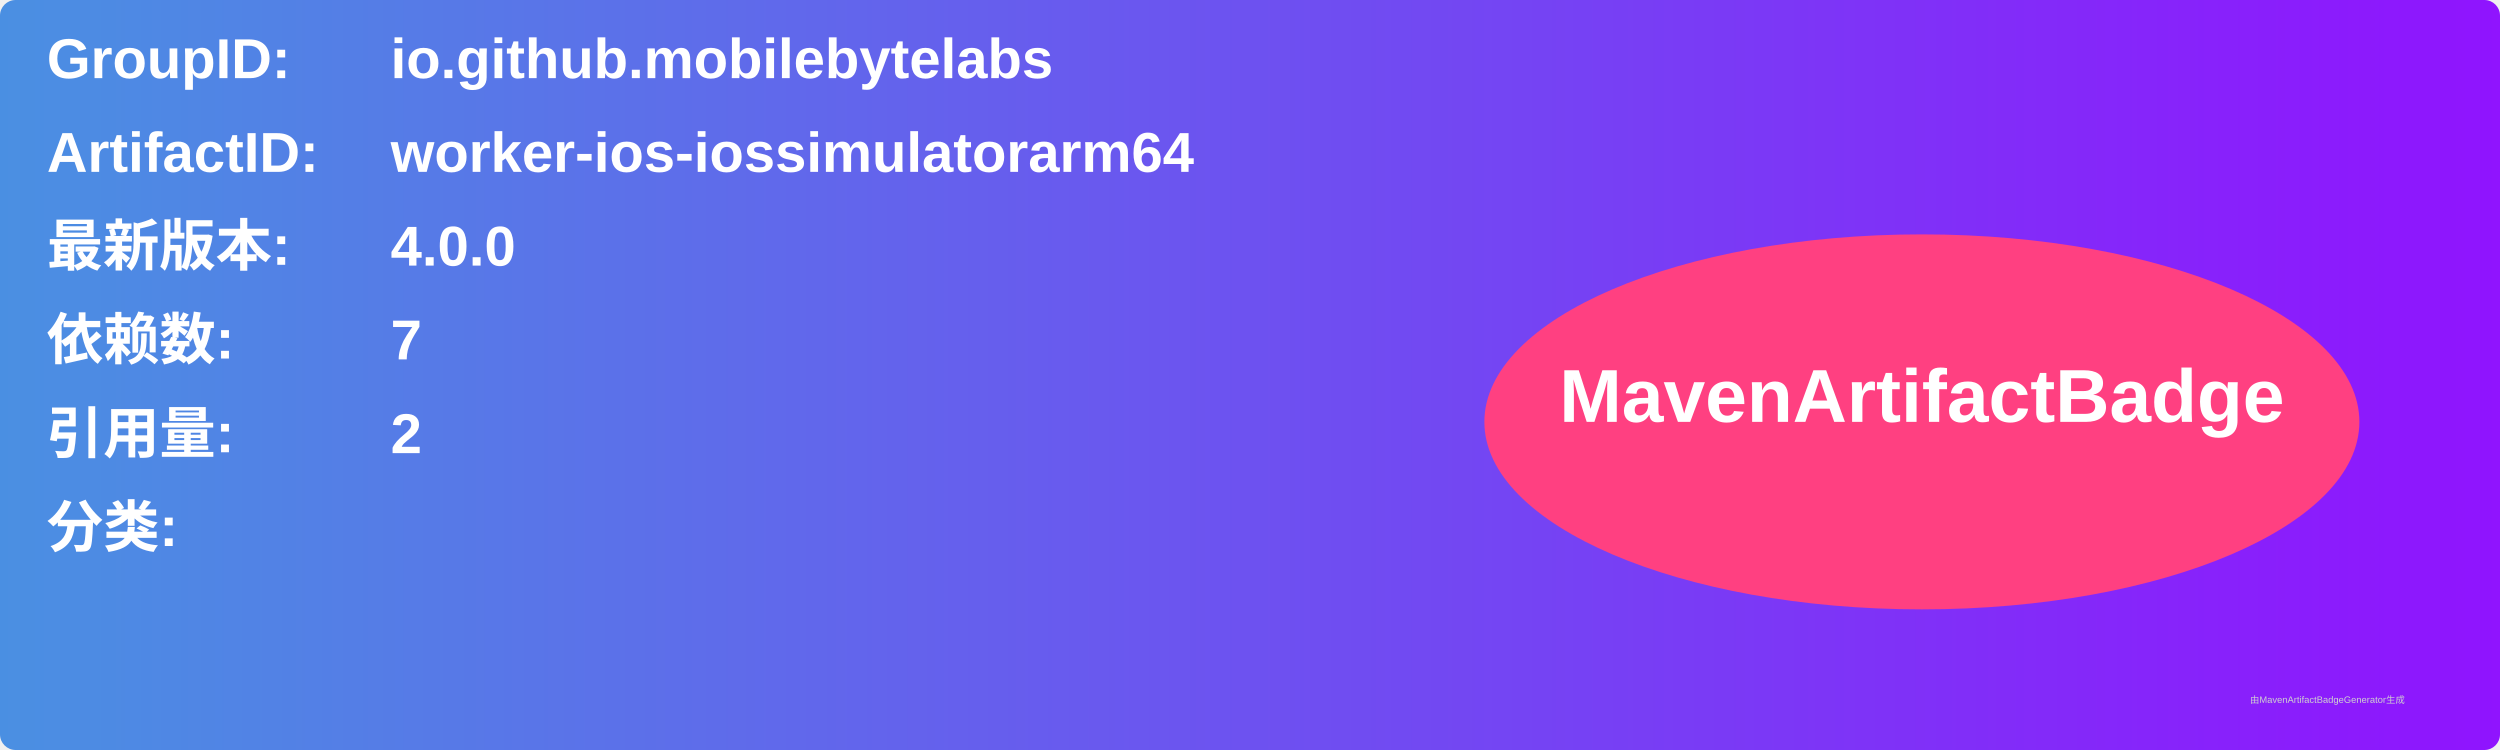
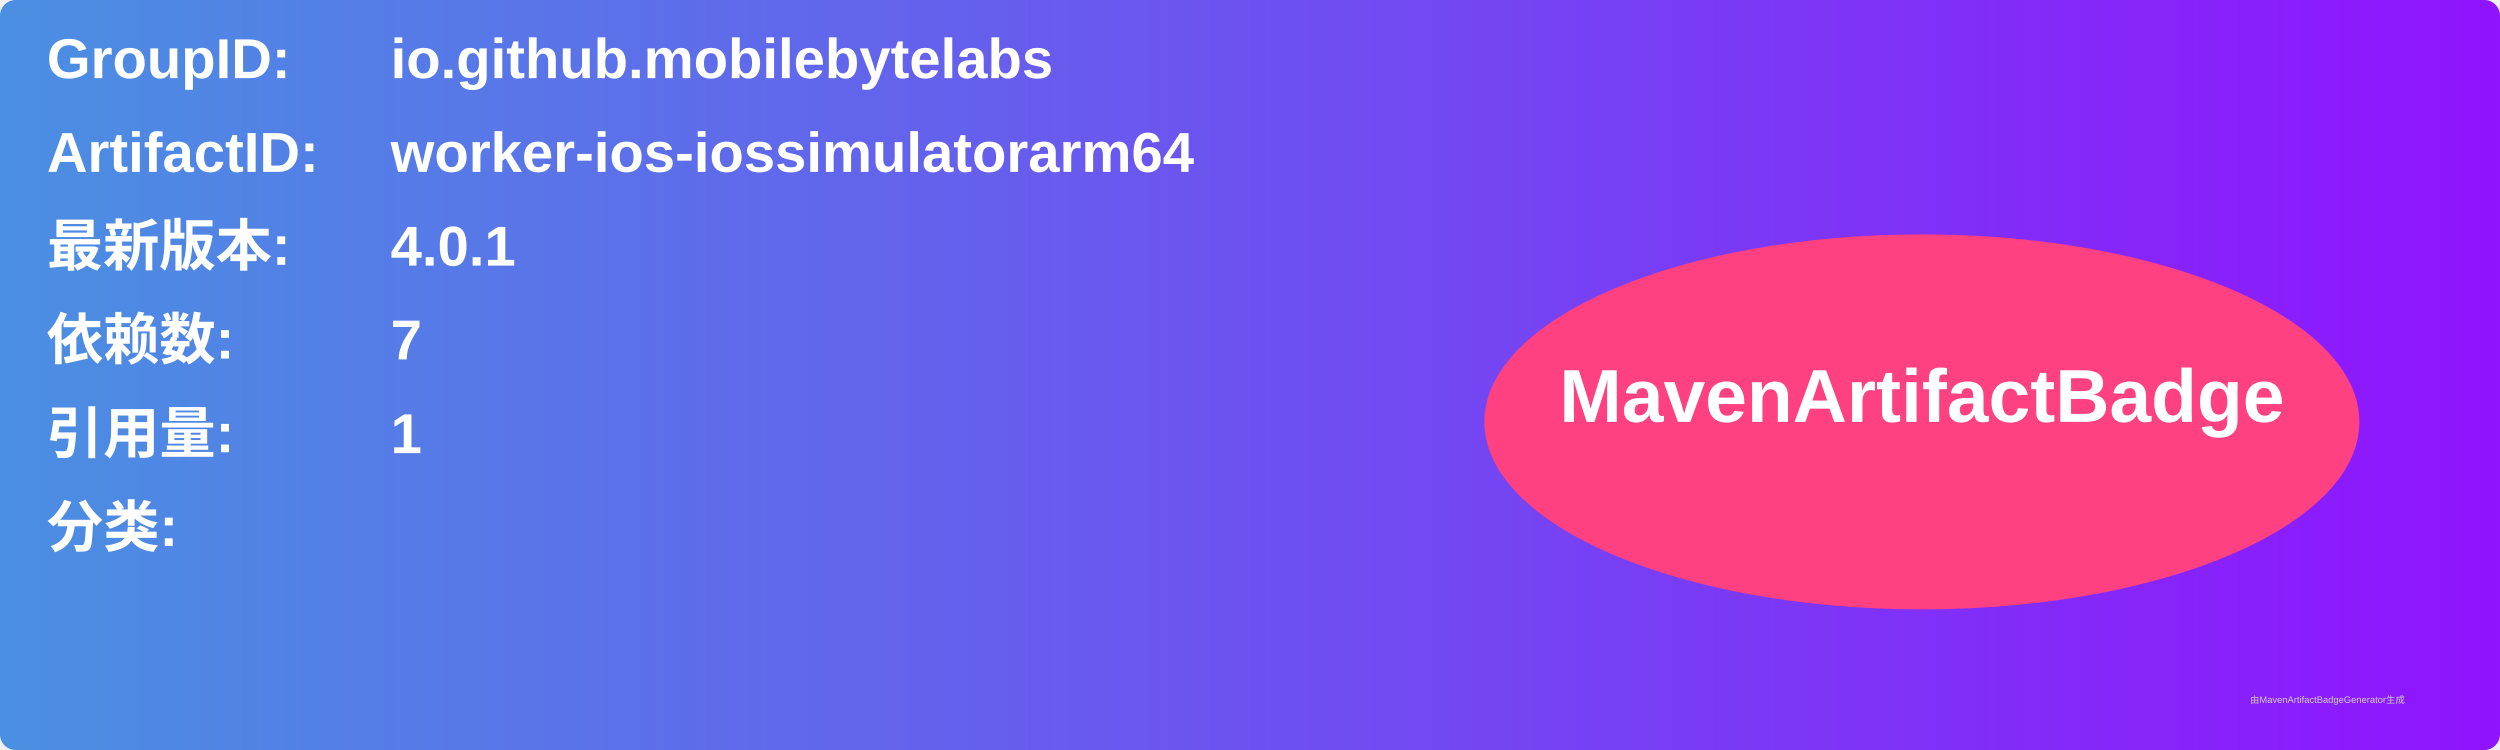
<svg xmlns="http://www.w3.org/2000/svg" width="800" height="240" viewBox="0 0 800 240">
  <linearGradient id="grad" x1="0%" y1="0%" x2="100%" y2="0%">
    <stop offset="0%" stop-color="#4a90e2" />
    <stop offset="100%" stop-color="#9013fe" />
  </linearGradient>
  <rect width="100%" height="100%" rx="5" ry="5" fill="url(#grad)" />
  <g transform="translate(15, 15)">
    <text x="0" y="10" font-family="Arial" font-size="18" fill="white" font-weight="bold" width="260">GroupID:</text>
    <text x="110" y="10" font-family="Arial" font-size="18" fill="white" font-weight="bold" width="460">io.github.mobilebytelabs</text>
    <text x="0" y="40" font-family="Arial" font-size="18" fill="white" font-weight="bold" width="260">ArtifactID:</text>
    <text x="110" y="40" font-family="Arial" font-size="18" fill="white" font-weight="bold" width="460">worker-ios-iossimulatorarm64</text>
    <text x="0" y="70" font-family="Arial" font-size="18" fill="white" font-weight="bold">最新版本:</text>
    <text x="110" y="70" font-family="Arial" font-size="18" fill="white" font-weight="bold">
-       <tspan font-weight="bold">4.0.0</tspan>
+       <tspan font-weight="bold">4.0.1</tspan>
    </text>
    <text x="0" y="100" font-family="Arial" font-size="18" fill="white" font-weight="bold">依赖数: </text>
    <text x="110" y="100" font-family="Arial" font-size="18" fill="white">
      <tspan font-weight="bold">7</tspan>
    </text>
    <text x="0" y="130" font-family="Arial" font-size="18" fill="white" font-weight="bold">引用量: </text>
    <text x="110" y="130" font-family="Arial" font-size="18" fill="white">
-       <tspan font-weight="bold">2</tspan>
+       <tspan font-weight="bold">1</tspan>
    </text>
    <text x="0" y="160" font-family="Arial" font-size="18" fill="white" font-weight="bold">分类:</text>
    <text x="10" y="190" font-family="Arial" font-size="10" fill="white">
      <tspan font-weight="bold" />
    </text>
    <ellipse cx="600" cy="120" rx="140" ry="60" fill="#ff4081" />
    <text x="600" y="120" text-anchor="middle" font-family="Arial" font-size="24" fill="white" font-weight="bold">MavenArtifactBadge</text>
  </g>
  <text x="720" y="225" font-family="Arial" font-size="3" fill="#d0d0d0">由MavenArtifactBadgeGenerator生成</text>
</svg>
